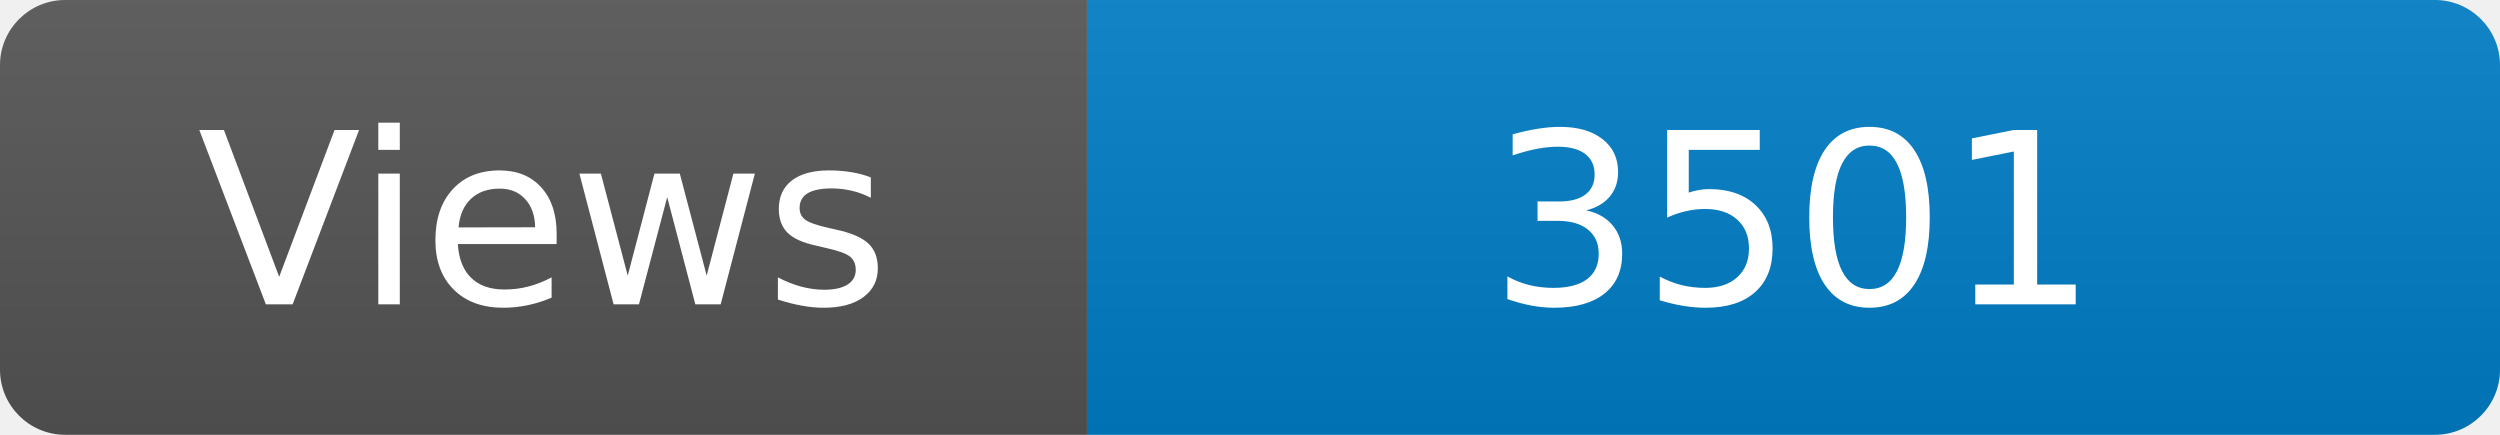
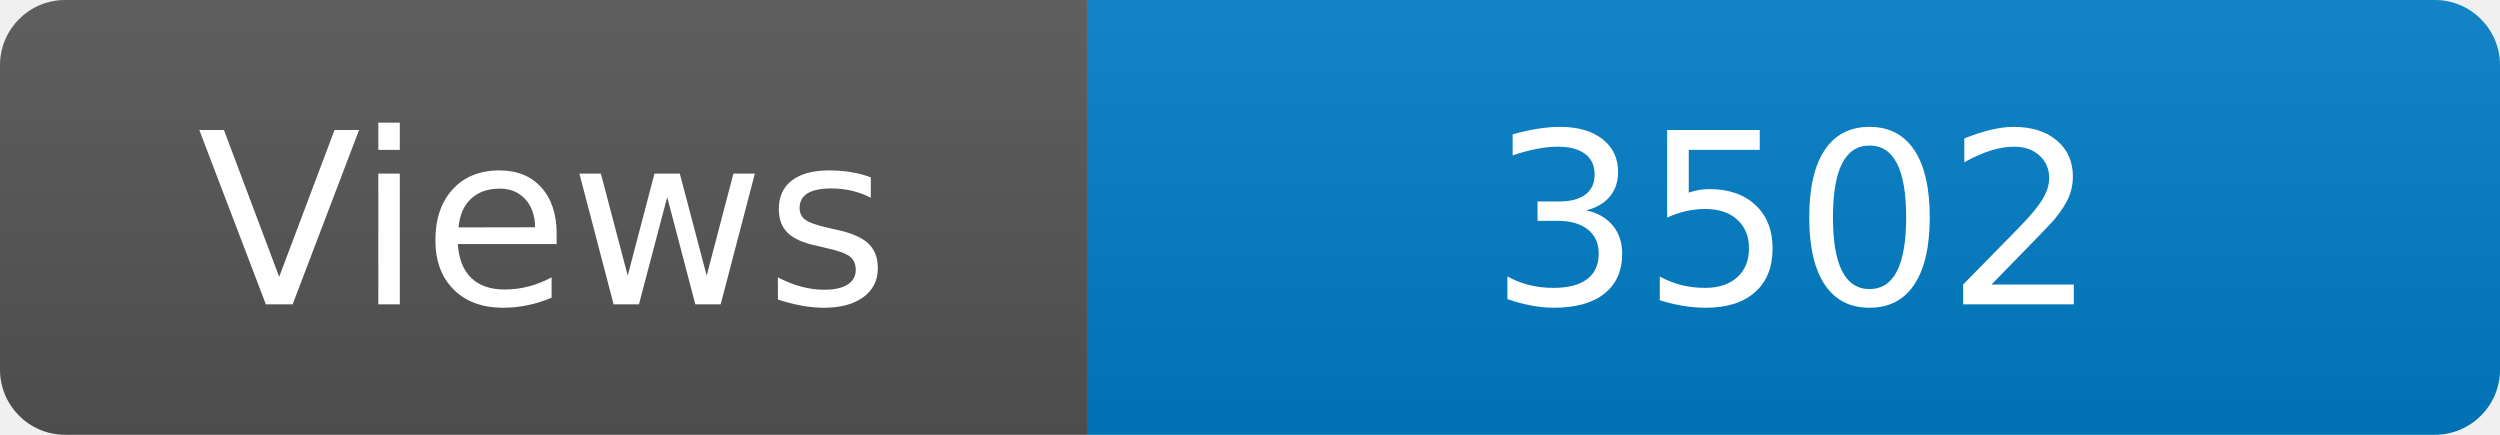
<svg xmlns="http://www.w3.org/2000/svg" width="115" height="20" role="img" aria-label="Maintained?: yes">
  <linearGradient id="s" x2="0" y2="100%">
    <stop offset="0" stop-color="#bbb" stop-opacity=".1" />
    <stop offset="1" stop-opacity=".1" />
  </linearGradient>
  <clipPath id="r">
    <rect width="115" height="20" rx="3" fill="#fff" />
  </clipPath>
  <g clip-path="url(#r)">
    <rect width="50" height="20" fill="#555" />
    <rect x="50" width="160" height="20" fill="#007ec6" />
    <rect width="115" height="20" fill="url(#s)" />
  </g>
  <g fill="#fff" text-anchor="middle" font-family="Verdana,Geneva,DejaVu Sans,sans-serif" font-size="110">
    <text x="250" y="140" transform="scale(.1)" fill="#fff">Views</text>
-     <text x="825" y="140" transform="scale(.1)" fill="#fff">3501</text>
+     <text x="825" y="140" transform="scale(.1)" fill="#fff">3502</text>
  </g>
</svg>
